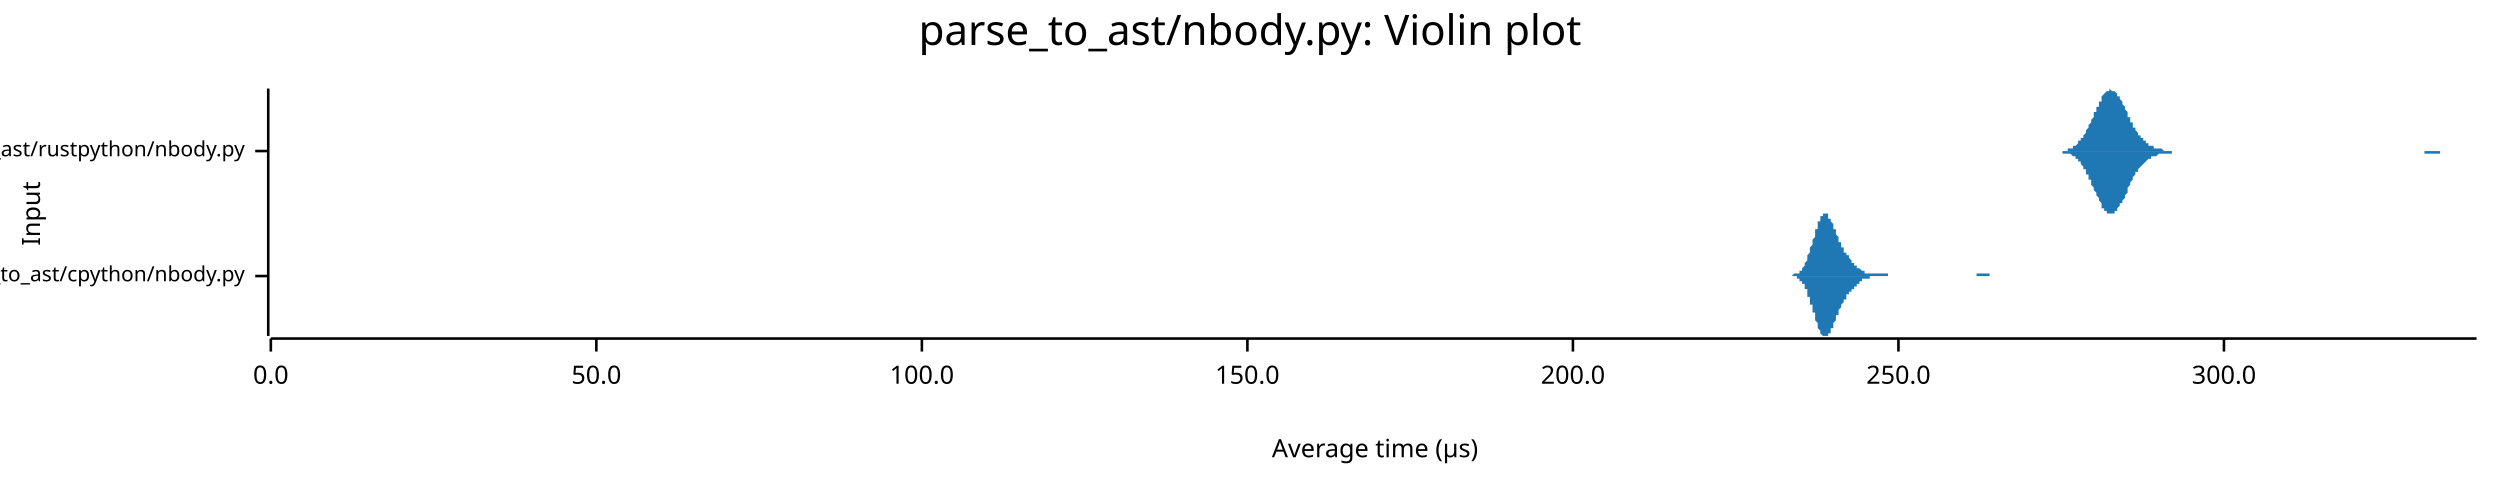
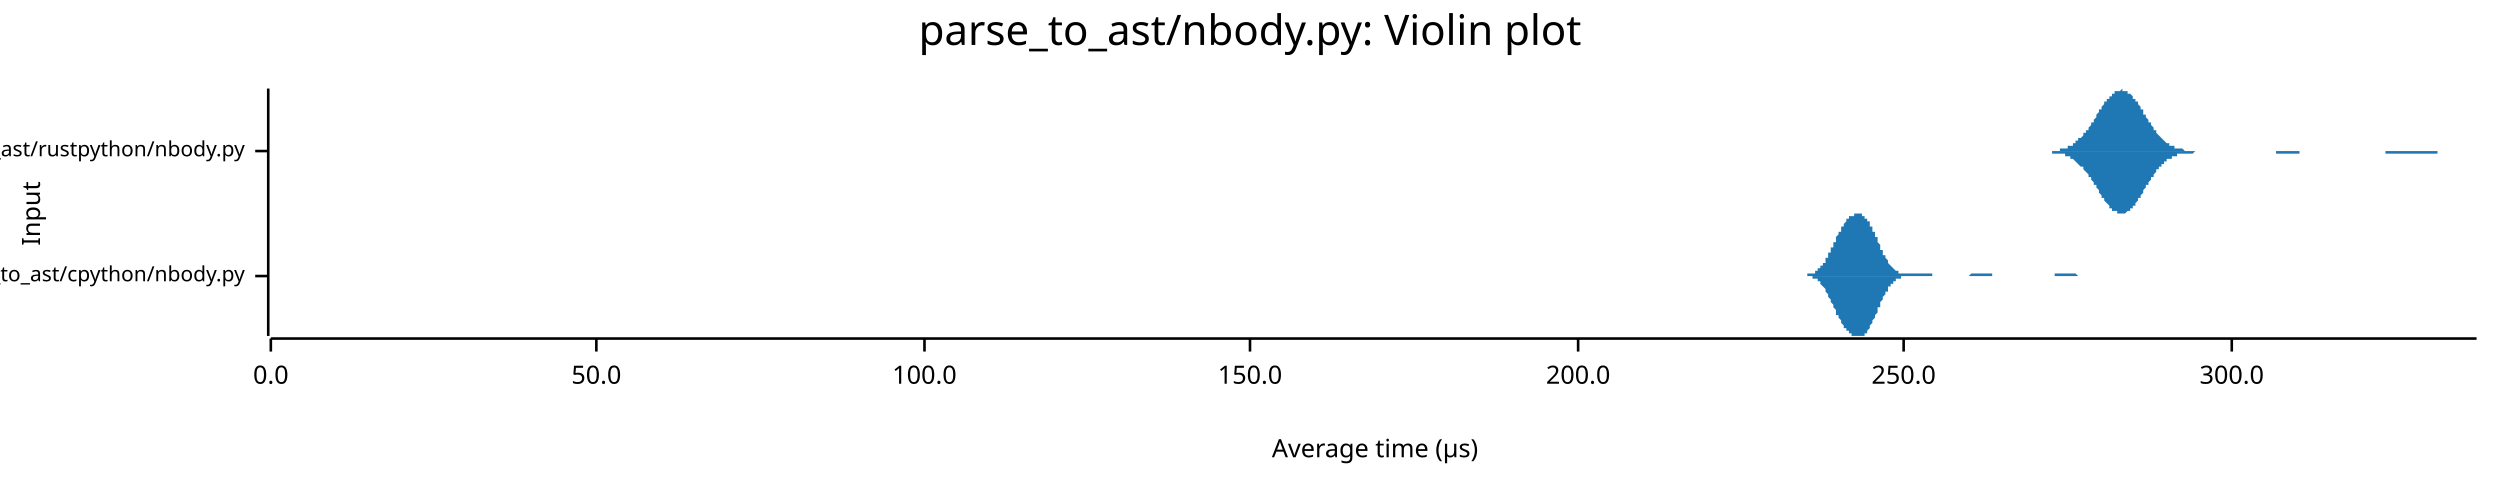
<svg xmlns="http://www.w3.org/2000/svg" width="960" height="186" viewBox="0 0 960 186">
  <text x="480" y="5" dy="0.76em" text-anchor="middle" font-family="sans-serif" font-size="16.129" opacity="1" fill="#000000">
parse_to_ast/nbody.py: Violin plot
</text>
  <text x="8" y="82" dy="0.76em" text-anchor="middle" font-family="sans-serif" font-size="9.677" opacity="1" fill="#000000" transform="rotate(270, 8, 82)">
Input
</text>
  <text x="528" y="178" dy="-0.5ex" text-anchor="middle" font-family="sans-serif" font-size="9.677" opacity="1" fill="#000000">
Average time (µs)
</text>
  <polyline fill="none" opacity="1" stroke="#000000" stroke-width="1" points="103,34 103,129 " />
  <text x="94" y="106" dy="0.5ex" text-anchor="end" font-family="sans-serif" font-size="8.065" opacity="1" fill="#000000">
parse_to_ast/cpython/nbody.py
</text>
  <polyline fill="none" opacity="1" stroke="#000000" stroke-width="1" points="98,106 103,106 " />
  <text x="94" y="58" dy="0.5ex" text-anchor="end" font-family="sans-serif" font-size="8.065" opacity="1" fill="#000000">
parse_to_ast/rustpython/nbody.py
</text>
  <polyline fill="none" opacity="1" stroke="#000000" stroke-width="1" points="98,58 103,58 " />
  <polyline fill="none" opacity="1" stroke="#000000" stroke-width="1" points="104,130 951,130 " />
  <text x="104" y="140" dy="0.76em" text-anchor="middle" font-family="sans-serif" font-size="9.677" opacity="1" fill="#000000">
0.0
</text>
  <polyline fill="none" opacity="1" stroke="#000000" stroke-width="1" points="104,130 104,135 " />
  <text x="229" y="140" dy="0.76em" text-anchor="middle" font-family="sans-serif" font-size="9.677" opacity="1" fill="#000000">
50.0
</text>
  <polyline fill="none" opacity="1" stroke="#000000" stroke-width="1" points="229,130 229,135 " />
-   <text x="354" y="140" dy="0.76em" text-anchor="middle" font-family="sans-serif" font-size="9.677" opacity="1" fill="#000000">
+   <text x="355" y="140" dy="0.76em" text-anchor="middle" font-family="sans-serif" font-size="9.677" opacity="1" fill="#000000">
100.0
</text>
-   <polyline fill="none" opacity="1" stroke="#000000" stroke-width="1" points="354,130 354,135 " />
-   <text x="479" y="140" dy="0.76em" text-anchor="middle" font-family="sans-serif" font-size="9.677" opacity="1" fill="#000000">
+   <polyline fill="none" opacity="1" stroke="#000000" stroke-width="1" points="355,130 355,135 " />
+   <text x="480" y="140" dy="0.76em" text-anchor="middle" font-family="sans-serif" font-size="9.677" opacity="1" fill="#000000">
150.0
</text>
-   <polyline fill="none" opacity="1" stroke="#000000" stroke-width="1" points="479,130 479,135 " />
-   <text x="604" y="140" dy="0.76em" text-anchor="middle" font-family="sans-serif" font-size="9.677" opacity="1" fill="#000000">
+   <polyline fill="none" opacity="1" stroke="#000000" stroke-width="1" points="480,130 480,135 " />
+   <text x="606" y="140" dy="0.76em" text-anchor="middle" font-family="sans-serif" font-size="9.677" opacity="1" fill="#000000">
200.0
</text>
-   <polyline fill="none" opacity="1" stroke="#000000" stroke-width="1" points="604,130 604,135 " />
-   <text x="729" y="140" dy="0.76em" text-anchor="middle" font-family="sans-serif" font-size="9.677" opacity="1" fill="#000000">
+   <polyline fill="none" opacity="1" stroke="#000000" stroke-width="1" points="606,130 606,135 " />
+   <text x="731" y="140" dy="0.76em" text-anchor="middle" font-family="sans-serif" font-size="9.677" opacity="1" fill="#000000">
250.0
</text>
-   <polyline fill="none" opacity="1" stroke="#000000" stroke-width="1" points="729,130 729,135 " />
-   <text x="854" y="140" dy="0.76em" text-anchor="middle" font-family="sans-serif" font-size="9.677" opacity="1" fill="#000000">
+   <polyline fill="none" opacity="1" stroke="#000000" stroke-width="1" points="731,130 731,135 " />
+   <text x="857" y="140" dy="0.76em" text-anchor="middle" font-family="sans-serif" font-size="9.677" opacity="1" fill="#000000">
300.0
</text>
-   <polyline fill="none" opacity="1" stroke="#000000" stroke-width="1" points="854,130 854,135 " />
-   <polygon opacity="1" fill="#1F78B4" points="686,106 686,106 686,106 686,106 686,106 687,106 687,106 687,106 687,106 687,106 687,106 688,106 688,106 688,106 688,106 688,106 688,106 689,105 689,105 689,105 689,105 689,105 689,105 690,105 690,105 690,105 690,105 690,105 691,105 691,105 691,104 691,104 691,104 691,104 692,104 692,104 692,103 692,103 692,103 692,103 693,102 693,102 693,102 693,101 693,101 693,101 694,100 694,100 694,99 694,99 694,98 694,98 695,97 695,97 695,96 695,96 695,95 695,95 696,94 696,94 696,93 696,92 696,92 697,91 697,91 697,90 697,90 697,89 697,88 698,88 698,87 698,87 698,86 698,86 698,85 699,85 699,84 699,84 699,84 699,83 699,83 700,83 700,83 700,82 700,82 700,82 700,82 701,82 701,82 701,82 701,82 701,82 701,82 702,82 702,83 702,83 702,83 702,83 702,84 703,84 703,84 703,85 703,85 703,85 704,86 704,86 704,86 704,87 704,87 704,88 705,88 705,89 705,89 705,89 705,90 705,90 706,91 706,91 706,92 706,92 706,92 706,93 707,93 707,93 707,94 707,94 707,95 707,95 708,95 708,95 708,96 708,96 708,96 708,97 709,97 709,97 709,97 709,98 709,98 709,98 710,98 710,99 710,99 710,99 710,99 711,100 711,100 711,100 711,100 711,100 711,101 712,101 712,101 712,101 712,101 712,101 712,102 713,102 713,102 713,102 713,102 713,102 713,103 714,103 714,103 714,103 714,103 714,103 714,103 715,104 715,104 715,104 715,104 715,104 715,104 716,104 716,104 716,104 716,104 716,105 716,105 717,105 717,105 717,105 717,105 717,105 718,105 718,105 718,105 718,105 718,105 718,105 719,105 719,105 719,105 719,105 719,105 719,105 720,105 720,105 720,105 720,105 720,105 720,105 721,105 721,105 721,105 721,105 721,105 721,105 722,105 722,105 722,105 722,105 722,105 722,105 723,105 723,105 723,105 723,105 723,105 723,105 724,105 724,105 724,105 724,105 724,105 725,105 725,105 725,105 725,105 725,106 725,106 726,106 726,106 726,106 726,106 726,106 726,106 727,106 727,106 727,106 727,106 727,106 727,106 728,106 728,106 728,106 728,106 728,106 728,106 729,106 729,106 729,106 729,106 729,106 729,106 730,106 730,106 730,106 730,106 730,106 730,106 731,106 731,106 731,106 731,106 731,106 732,106 732,106 732,106 732,106 732,106 732,106 733,106 733,106 733,106 733,106 733,106 733,106 734,106 734,106 734,106 734,106 734,106 734,106 735,106 735,106 735,106 735,106 735,106 735,106 736,106 736,106 736,106 736,106 736,106 736,106 737,106 737,106 737,106 737,106 737,106 737,106 738,106 738,106 738,106 738,106 738,106 739,106 739,106 739,106 739,106 739,106 739,106 740,106 740,106 740,106 740,106 740,106 740,106 741,106 741,106 741,106 741,106 741,106 741,106 742,106 742,106 742,106 742,106 742,106 742,106 743,106 743,106 743,106 743,106 743,106 743,106 744,106 744,106 744,106 744,106 744,106 744,106 745,106 745,106 745,106 745,106 745,106 746,106 746,106 746,106 746,106 746,106 746,106 747,106 747,106 747,106 747,106 747,106 747,106 748,106 748,106 748,106 748,106 748,106 748,106 749,106 749,106 749,106 749,106 749,106 749,106 750,106 750,106 750,106 750,106 750,106 750,106 751,106 751,106 751,106 751,106 751,106 752,106 752,106 752,106 752,106 752,106 752,106 753,106 753,106 753,106 753,106 753,106 753,106 754,106 754,106 754,106 754,106 754,106 754,106 755,106 755,106 755,106 755,106 755,106 755,106 756,106 756,106 756,106 756,106 756,106 756,106 757,106 757,106 757,106 757,106 757,106 757,106 758,106 758,106 758,106 758,106 758,106 759,106 759,105 759,105 759,105 759,105 759,105 760,105 760,105 760,105 760,105 760,105 760,105 761,105 761,105 761,105 761,105 761,105 761,105 762,105 762,105 762,105 762,105 762,105 762,105 763,105 763,105 763,105 763,105 763,105 763,105 764,105 764,105 764,105 764,105 764,105 764,106 765,106 765,106 765,106 765,106 765,106 766,106 766,106 766,106 766,106 766,106 766,106 767,106 767,106 767,106 767,106 767,106 767,106 768,106 768,106 768,106 768,106 768,106 768,106 769,106 769,106 769,106 769,106 769,106 769,106 770,106 770,106 770,106 770,106 770,106 770,106 771,106 771,106 771,106 771,106 686,106 " />
-   <polygon opacity="1" fill="#1F78B4" points="686,106 686,106 686,106 686,106 686,106 687,106 687,106 687,106 687,106 687,106 687,106 688,106 688,106 688,106 688,106 688,106 688,106 689,106 689,106 689,106 689,106 689,106 689,106 690,106 690,106 690,107 690,107 690,107 691,107 691,107 691,107 691,107 691,107 691,108 692,108 692,108 692,108 692,108 692,109 692,109 693,109 693,110 693,110 693,110 693,111 693,111 694,111 694,112 694,112 694,113 694,113 694,114 695,114 695,115 695,115 695,116 695,116 695,117 696,117 696,118 696,118 696,119 696,120 697,120 697,121 697,121 697,122 697,123 697,123 698,124 698,124 698,125 698,125 698,126 698,126 699,127 699,127 699,127 699,128 699,128 699,128 700,129 700,129 700,129 700,129 700,129 700,129 701,129 701,129 701,129 701,129 701,129 701,129 702,129 702,129 702,129 702,128 702,128 702,128 703,128 703,127 703,127 703,127 703,126 704,126 704,125 704,125 704,125 704,124 704,124 705,123 705,123 705,122 705,122 705,122 705,121 706,121 706,120 706,120 706,120 706,119 706,119 707,118 707,118 707,118 707,117 707,117 707,117 708,116 708,116 708,116 708,115 708,115 708,115 709,115 709,114 709,114 709,114 709,114 709,113 710,113 710,113 710,113 710,112 710,112 711,112 711,112 711,112 711,111 711,111 711,111 712,111 712,111 712,110 712,110 712,110 712,110 713,110 713,110 713,109 713,109 713,109 713,109 714,109 714,109 714,109 714,108 714,108 714,108 715,108 715,108 715,108 715,108 715,108 715,107 716,107 716,107 716,107 716,107 716,107 716,107 717,107 717,107 717,107 717,107 717,107 718,107 718,106 718,106 718,106 718,106 718,106 719,106 719,106 719,106 719,106 719,106 719,106 720,106 720,106 720,106 720,106 720,106 720,106 721,106 721,106 721,106 721,106 721,106 721,106 722,106 722,106 722,106 722,106 722,106 722,106 723,106 723,106 723,106 723,106 723,106 723,106 724,106 724,106 724,106 724,106 724,106 725,106 725,106 725,106 725,106 725,106 725,106 726,106 726,106 726,106 726,106 726,106 726,106 727,106 727,106 727,106 727,106 727,106 727,106 728,106 728,106 728,106 728,106 728,106 728,106 729,106 729,106 729,106 729,106 729,106 729,106 730,106 730,106 730,106 730,106 730,106 730,106 731,106 731,106 731,106 731,106 731,106 732,106 732,106 732,106 732,106 732,106 732,106 733,106 733,106 733,106 733,106 733,106 733,106 734,106 734,106 734,106 734,106 734,106 734,106 735,106 735,106 735,106 735,106 735,106 735,106 736,106 736,106 736,106 736,106 736,106 736,106 737,106 737,106 737,106 737,106 737,106 737,106 738,106 738,106 738,106 738,106 738,106 739,106 739,106 739,106 739,106 739,106 739,106 740,106 740,106 740,106 740,106 740,106 740,106 741,106 741,106 741,106 741,106 741,106 741,106 742,106 742,106 742,106 742,106 742,106 742,106 743,106 743,106 743,106 743,106 743,106 743,106 744,106 744,106 744,106 744,106 744,106 744,106 745,106 745,106 745,106 745,106 745,106 746,106 746,106 746,106 746,106 746,106 746,106 747,106 747,106 747,106 747,106 747,106 747,106 748,106 748,106 748,106 748,106 748,106 748,106 749,106 749,106 749,106 749,106 749,106 749,106 750,106 750,106 750,106 750,106 750,106 750,106 751,106 751,106 751,106 751,106 751,106 752,106 752,106 752,106 752,106 752,106 752,106 753,106 753,106 753,106 753,106 753,106 753,106 754,106 754,106 754,106 754,106 754,106 754,106 755,106 755,106 755,106 755,106 755,106 755,106 756,106 756,106 756,106 756,106 756,106 756,106 757,106 757,106 757,106 757,106 757,106 757,106 758,106 758,106 758,106 758,106 758,106 759,106 759,106 759,106 759,106 759,106 759,106 760,106 760,106 760,106 760,106 760,106 760,106 761,106 761,106 761,106 761,106 761,106 761,106 762,106 762,106 762,106 762,106 762,106 762,106 763,106 763,106 763,106 763,106 763,106 763,106 764,106 764,106 764,106 764,106 764,106 764,106 765,106 765,106 765,106 765,106 765,106 766,106 766,106 766,106 766,106 766,106 766,106 767,106 767,106 767,106 767,106 767,106 767,106 768,106 768,106 768,106 768,106 768,106 768,106 769,106 769,106 769,106 769,106 769,106 769,106 770,106 770,106 770,106 770,106 770,106 770,106 771,106 771,106 771,106 771,106 686,106 " />
-   <polygon opacity="1" fill="#1F78B4" points="789,58 790,58 790,58 790,58 791,58 791,58 791,58 792,58 792,58 792,58 793,58 793,58 793,58 794,58 794,58 794,57 795,57 795,57 795,57 796,57 796,57 796,57 796,56 797,56 797,56 797,56 798,55 798,55 798,54 799,54 799,54 799,53 800,53 800,52 800,52 801,51 801,50 801,50 802,49 802,49 802,48 803,47 803,46 803,46 804,45 804,44 804,43 805,43 805,42 805,41 806,41 806,40 806,39 807,39 807,38 807,37 807,37 808,36 808,36 808,36 809,35 809,35 809,35 810,35 810,35 810,34 811,35 811,35 811,35 812,35 812,35 812,35 813,36 813,36 813,37 814,37 814,38 814,38 815,39 815,39 815,40 816,41 816,41 816,42 817,43 817,43 817,44 817,45 818,45 818,46 818,47 819,47 819,48 819,49 820,49 820,50 820,50 821,51 821,51 821,52 822,52 822,53 822,53 823,53 823,54 823,54 824,54 824,55 824,55 825,55 825,55 825,56 826,56 826,56 826,56 827,56 827,56 827,57 827,57 828,57 828,57 828,57 829,57 829,57 829,57 830,57 830,57 830,57 831,58 831,58 831,58 832,58 832,58 832,58 833,58 833,58 833,58 834,58 834,58 834,58 835,58 835,58 835,58 836,58 836,58 836,58 837,58 837,58 837,58 837,58 838,58 838,58 838,58 839,58 839,58 839,58 840,58 840,58 840,58 841,58 841,58 841,58 842,58 842,58 842,58 843,58 843,58 843,58 844,58 844,58 844,58 845,58 845,58 845,58 846,58 846,58 846,58 847,58 847,58 847,58 848,58 848,58 848,58 848,58 849,58 849,58 849,58 850,58 850,58 850,58 851,58 851,58 851,58 852,58 852,58 852,58 853,58 853,58 853,58 854,58 854,58 854,58 855,58 855,58 855,58 856,58 856,58 856,58 857,58 857,58 857,58 858,58 858,58 858,58 858,58 859,58 859,58 859,58 860,58 860,58 860,58 861,58 861,58 861,58 862,58 862,58 862,58 863,58 863,58 863,58 864,58 864,58 864,58 865,58 865,58 865,58 866,58 866,58 866,58 867,58 867,58 867,58 868,58 868,58 868,58 868,58 869,58 869,58 869,58 870,58 870,58 870,58 871,58 871,58 871,58 872,58 872,58 872,58 873,58 873,58 873,58 874,58 874,58 874,58 875,58 875,58 875,58 876,58 876,58 876,58 877,58 877,58 877,58 878,58 878,58 878,58 879,58 879,58 879,58 879,58 880,58 880,58 880,58 881,58 881,58 881,58 882,58 882,58 882,58 883,58 883,58 883,58 884,58 884,58 884,58 885,58 885,58 885,58 886,58 886,58 886,58 887,58 887,58 887,58 888,58 888,58 888,58 889,58 889,58 889,58 889,58 890,58 890,58 890,58 891,58 891,58 891,58 892,58 892,58 892,58 893,58 893,58 893,58 894,58 894,58 894,58 895,58 895,58 895,58 896,58 896,58 896,58 897,58 897,58 897,58 898,58 898,58 898,58 899,58 899,58 899,58 899,58 900,58 900,58 900,58 901,58 901,58 901,58 902,58 902,58 902,58 903,58 903,58 903,58 904,58 904,58 904,58 905,58 905,58 905,58 906,58 906,58 906,58 907,58 907,58 907,58 908,58 908,58 908,58 909,58 909,58 909,58 909,58 910,58 910,58 910,58 911,58 911,58 911,58 912,58 912,58 912,58 913,58 913,58 913,58 914,58 914,58 914,58 915,58 915,58 915,58 916,58 916,58 916,58 917,58 917,58 917,58 918,58 918,58 918,58 919,58 919,58 919,58 920,58 920,58 920,58 920,58 921,58 921,58 921,58 922,58 922,58 922,58 923,58 923,58 923,58 924,58 924,58 924,58 925,58 925,58 925,58 926,58 926,58 926,58 927,58 927,58 927,58 928,58 928,58 928,58 929,58 929,58 929,58 930,58 930,58 930,58 930,58 931,58 931,58 931,58 932,58 932,58 932,58 933,58 933,58 933,58 934,58 934,58 934,58 935,58 935,58 935,58 936,58 936,58 936,58 937,58 937,58 937,58 938,58 938,58 938,58 939,58 939,58 939,58 940,58 940,58 940,58 940,58 941,58 941,58 941,58 942,58 942,58 942,58 943,58 943,58 943,58 944,58 944,58 944,58 945,58 945,58 945,58 946,58 946,58 946,58 947,58 947,58 947,58 948,58 948,58 948,58 949,58 949,58 949,58 950,58 950,58 950,58 951,58 951,58 789,58 " />
-   <polygon opacity="1" fill="#1F78B4" points="789,58 790,58 790,58 790,58 791,58 791,58 791,58 792,58 792,59 792,59 793,59 793,59 793,59 794,59 794,59 794,59 795,59 795,59 795,59 796,60 796,60 796,60 796,60 797,60 797,61 797,61 798,61 798,62 798,62 799,62 799,63 799,63 800,64 800,64 800,65 801,65 801,66 801,67 802,67 802,68 802,69 803,69 803,70 803,71 804,72 804,72 804,73 805,74 805,75 805,75 806,76 806,77 806,77 807,78 807,79 807,79 807,80 808,80 808,80 808,81 809,81 809,81 809,82 810,82 810,82 810,82 811,82 811,82 811,82 812,82 812,81 812,81 813,81 813,80 813,80 814,79 814,79 814,78 815,78 815,77 815,77 816,76 816,75 816,75 817,74 817,73 817,72 817,72 818,71 818,70 818,70 819,69 819,69 819,68 820,67 820,67 820,66 821,66 821,65 821,65 822,64 822,64 822,64 823,63 823,63 823,63 824,62 824,62 824,62 825,61 825,61 825,61 826,61 826,61 826,60 827,60 827,60 827,60 827,60 828,60 828,60 828,60 829,59 829,59 829,59 830,59 830,59 830,59 831,59 831,59 831,59 832,59 832,59 832,59 833,59 833,59 833,59 834,59 834,59 834,58 835,58 835,58 835,58 836,58 836,58 836,58 837,58 837,58 837,58 837,58 838,58 838,58 838,58 839,58 839,58 839,58 840,58 840,58 840,58 841,58 841,58 841,58 842,58 842,58 842,58 843,58 843,58 843,58 844,58 844,58 844,58 845,58 845,58 845,58 846,58 846,58 846,58 847,58 847,58 847,58 848,58 848,58 848,58 848,58 849,58 849,58 849,58 850,58 850,58 850,58 851,58 851,58 851,58 852,58 852,58 852,58 853,58 853,58 853,58 854,58 854,58 854,58 855,58 855,58 855,58 856,58 856,58 856,58 857,58 857,58 857,58 858,58 858,58 858,58 858,58 859,58 859,58 859,58 860,58 860,58 860,58 861,58 861,58 861,58 862,58 862,58 862,58 863,58 863,58 863,58 864,58 864,58 864,58 865,58 865,58 865,58 866,58 866,58 866,58 867,58 867,58 867,58 868,58 868,58 868,58 868,58 869,58 869,58 869,58 870,58 870,58 870,58 871,58 871,58 871,58 872,58 872,58 872,58 873,58 873,58 873,58 874,58 874,58 874,58 875,58 875,58 875,58 876,58 876,58 876,58 877,58 877,58 877,58 878,58 878,58 878,58 879,58 879,58 879,58 879,58 880,58 880,58 880,58 881,58 881,58 881,58 882,58 882,58 882,58 883,58 883,58 883,58 884,58 884,58 884,58 885,58 885,58 885,58 886,58 886,58 886,58 887,58 887,58 887,58 888,58 888,58 888,58 889,58 889,58 889,58 889,58 890,58 890,58 890,58 891,58 891,58 891,58 892,58 892,58 892,58 893,58 893,58 893,58 894,58 894,58 894,58 895,58 895,58 895,58 896,58 896,58 896,58 897,58 897,58 897,58 898,58 898,58 898,58 899,58 899,58 899,58 899,58 900,58 900,58 900,58 901,58 901,58 901,58 902,58 902,58 902,58 903,58 903,58 903,58 904,58 904,58 904,58 905,58 905,58 905,58 906,58 906,58 906,58 907,58 907,58 907,58 908,58 908,58 908,58 909,58 909,58 909,58 909,58 910,58 910,58 910,58 911,58 911,58 911,58 912,58 912,58 912,58 913,58 913,58 913,58 914,58 914,58 914,58 915,58 915,58 915,58 916,58 916,58 916,58 917,58 917,58 917,58 918,58 918,58 918,58 919,58 919,58 919,58 920,58 920,58 920,58 920,58 921,58 921,58 921,58 922,58 922,58 922,58 923,58 923,58 923,58 924,58 924,58 924,58 925,58 925,58 925,58 926,58 926,58 926,58 927,58 927,58 927,58 928,58 928,58 928,58 929,58 929,58 929,58 930,58 930,58 930,58 930,58 931,58 931,58 931,59 932,59 932,59 932,59 933,59 933,59 933,59 934,59 934,59 934,59 935,59 935,59 935,59 936,59 936,59 936,59 937,59 937,59 937,58 938,58 938,58 938,58 939,58 939,58 939,58 940,58 940,58 940,58 940,58 941,58 941,58 941,58 942,58 942,58 942,58 943,58 943,58 943,58 944,58 944,58 944,58 945,58 945,58 945,58 946,58 946,58 946,58 947,58 947,58 947,58 948,58 948,58 948,58 949,58 949,58 949,58 950,58 950,58 950,58 951,58 951,58 789,58 " />
+   <polyline fill="none" opacity="1" stroke="#000000" stroke-width="1" points="857,130 857,135 " />
+   <polygon opacity="1" fill="#1F78B4" points="691,106 691,106 691,106 691,106 692,106 692,106 692,106 692,106 693,106 693,106 693,106 693,106 694,106 694,106 694,105 694,105 694,105 695,105 695,105 695,105 695,105 696,105 696,105 696,105 696,105 697,105 697,105 697,104 697,104 698,104 698,104 698,104 698,104 698,103 699,103 699,103 699,103 699,102 700,102 700,102 700,101 700,101 701,101 701,100 701,100 701,99 701,99 702,99 702,98 702,98 702,97 703,97 703,96 703,96 703,95 704,95 704,94 704,94 704,93 705,93 705,92 705,92 705,91 705,91 706,90 706,90 706,89 706,89 707,89 707,88 707,88 707,87 708,87 708,87 708,86 708,86 708,86 709,85 709,85 709,85 709,84 710,84 710,84 710,84 710,83 711,83 711,83 711,83 711,83 712,83 712,82 712,82 712,82 712,82 713,82 713,82 713,82 713,82 714,82 714,82 714,82 714,82 715,82 715,82 715,82 715,83 715,83 716,83 716,83 716,83 716,84 717,84 717,84 717,85 717,85 718,85 718,86 718,86 718,86 718,87 719,87 719,88 719,88 719,89 720,89 720,90 720,90 720,91 721,91 721,92 721,92 721,93 722,94 722,94 722,95 722,95 722,96 723,96 723,97 723,97 723,98 724,98 724,98 724,99 724,99 725,100 725,100 725,101 725,101 725,101 726,102 726,102 726,102 726,102 727,103 727,103 727,103 727,103 728,104 728,104 728,104 728,104 729,104 729,104 729,104 729,105 729,105 730,105 730,105 730,105 730,105 731,105 731,105 731,105 731,105 732,105 732,105 732,105 732,105 732,105 733,105 733,105 733,105 733,105 734,105 734,105 734,105 734,105 735,105 735,105 735,105 735,105 736,105 736,105 736,105 736,105 736,105 737,105 737,105 737,105 737,105 738,105 738,105 738,105 738,105 739,105 739,105 739,105 739,105 739,105 740,105 740,105 740,105 740,105 741,105 741,105 741,105 741,105 742,105 742,105 742,105 742,106 742,106 743,106 743,106 743,106 743,106 744,106 744,106 744,106 744,106 745,106 745,106 745,106 745,106 746,106 746,106 746,106 746,106 746,106 747,106 747,106 747,106 747,106 748,106 748,106 748,106 748,106 749,106 749,106 749,106 749,106 749,106 750,106 750,106 750,106 750,106 751,106 751,106 751,106 751,106 752,106 752,106 752,106 752,106 753,106 753,106 753,106 753,106 753,106 754,106 754,106 754,106 754,106 755,106 755,106 755,106 755,106 756,106 756,106 756,106 756,106 756,106 757,105 757,105 757,105 757,105 758,105 758,105 758,105 758,105 759,105 759,105 759,105 759,105 759,105 760,105 760,105 760,105 760,105 761,105 761,105 761,105 761,105 762,105 762,105 762,105 762,105 763,105 763,105 763,105 763,105 763,105 764,105 764,105 764,105 764,105 765,105 765,105 765,105 765,106 766,106 766,106 766,106 766,106 766,106 767,106 767,106 767,106 767,106 768,106 768,106 768,106 768,106 769,106 769,106 769,106 769,106 770,106 770,106 770,106 770,106 770,106 771,106 771,106 771,106 771,106 772,106 772,106 772,106 772,106 773,106 773,106 773,106 773,106 773,106 774,106 774,106 774,106 774,106 775,106 775,106 775,106 775,106 776,106 776,106 776,106 776,106 777,106 777,106 777,106 777,106 777,106 778,106 778,106 778,106 778,106 779,106 779,106 779,106 779,106 780,106 780,106 780,106 780,106 780,106 781,106 781,106 781,106 781,106 782,106 782,106 782,106 782,106 783,106 783,106 783,106 783,106 783,106 784,106 784,106 784,106 784,106 785,106 785,106 785,106 785,106 786,106 786,106 786,106 786,106 787,106 787,106 787,106 787,106 787,106 788,106 788,106 788,106 788,106 789,106 789,106 789,106 789,105 790,105 790,105 790,105 790,105 790,105 791,105 791,105 791,105 791,105 792,105 792,105 792,105 792,105 793,105 793,105 793,105 793,105 794,105 794,105 794,105 794,105 794,105 795,105 795,105 795,105 795,105 796,105 796,105 796,105 796,105 797,105 797,105 797,105 797,105 797,105 798,106 798,106 798,106 798,106 799,106 799,106 799,106 799,106 800,106 800,106 800,106 800,106 801,106 801,106 801,106 801,106 801,106 802,106 802,106 802,106 802,106 803,106 803,106 803,106 803,106 804,106 804,106 804,106 804,106 804,106 805,106 805,106 805,106 805,106 806,106 806,106 806,106 806,106 807,106 807,106 807,106 807,106 691,106 " />
+   <polygon opacity="1" fill="#1F78B4" points="691,106 691,106 691,106 691,106 692,106 692,106 692,106 692,106 693,106 693,106 693,106 693,106 694,106 694,106 694,106 694,106 694,106 695,106 695,106 695,106 695,106 696,106 696,107 696,107 696,107 697,107 697,107 697,107 697,107 698,107 698,108 698,108 698,108 698,108 699,108 699,109 699,109 699,109 700,110 700,110 700,110 700,110 701,111 701,111 701,112 701,112 701,112 702,113 702,113 702,114 702,114 703,115 703,115 703,116 703,116 704,117 704,117 704,118 704,118 705,119 705,119 705,120 705,120 705,121 706,121 706,122 706,122 706,122 707,123 707,123 707,124 707,124 708,125 708,125 708,125 708,126 708,126 709,126 709,127 709,127 709,127 710,127 710,128 710,128 710,128 711,128 711,128 711,129 711,129 712,129 712,129 712,129 712,129 712,129 713,129 713,129 713,129 713,129 714,129 714,129 714,129 714,129 715,129 715,129 715,129 715,129 715,129 716,129 716,128 716,128 716,128 717,128 717,127 717,127 717,127 718,126 718,126 718,125 718,125 718,125 719,124 719,124 719,123 719,123 720,122 720,122 720,121 720,121 721,120 721,120 721,119 721,118 722,118 722,117 722,117 722,116 722,116 723,115 723,115 723,114 723,114 724,113 724,113 724,113 724,112 725,112 725,111 725,111 725,111 725,110 726,110 726,110 726,109 726,109 727,109 727,109 727,108 727,108 728,108 728,108 728,108 728,107 729,107 729,107 729,107 729,107 729,107 730,107 730,107 730,107 730,106 731,106 731,106 731,106 731,106 732,106 732,106 732,106 732,106 732,106 733,106 733,106 733,106 733,106 734,106 734,106 734,106 734,106 735,106 735,106 735,106 735,106 736,106 736,106 736,106 736,106 736,106 737,106 737,106 737,106 737,106 738,106 738,106 738,106 738,106 739,106 739,106 739,106 739,106 739,106 740,106 740,106 740,106 740,106 741,106 741,106 741,106 741,106 742,106 742,106 742,106 742,106 742,106 743,106 743,106 743,106 743,106 744,106 744,106 744,106 744,106 745,106 745,106 745,106 745,106 746,106 746,106 746,106 746,106 746,106 747,106 747,106 747,106 747,106 748,106 748,106 748,106 748,106 749,106 749,106 749,106 749,106 749,106 750,106 750,106 750,106 750,106 751,106 751,106 751,106 751,106 752,106 752,106 752,106 752,106 753,106 753,106 753,106 753,106 753,106 754,106 754,106 754,106 754,106 755,106 755,106 755,106 755,106 756,106 756,106 756,106 756,106 756,106 757,106 757,106 757,106 757,106 758,106 758,106 758,106 758,106 759,106 759,106 759,106 759,106 759,106 760,106 760,106 760,106 760,106 761,106 761,106 761,106 761,106 762,106 762,106 762,106 762,106 763,106 763,106 763,106 763,106 763,106 764,106 764,106 764,106 764,106 765,106 765,106 765,106 765,106 766,106 766,106 766,106 766,106 766,106 767,106 767,106 767,106 767,106 768,106 768,106 768,106 768,106 769,106 769,106 769,106 769,106 770,106 770,106 770,106 770,106 770,106 771,106 771,106 771,106 771,106 772,106 772,106 772,106 772,106 773,106 773,106 773,106 773,106 773,106 774,106 774,106 774,106 774,106 775,106 775,106 775,106 775,106 776,106 776,106 776,106 776,106 777,106 777,106 777,106 777,106 777,106 778,106 778,106 778,106 778,106 779,106 779,106 779,106 779,106 780,106 780,106 780,106 780,106 780,106 781,106 781,106 781,106 781,106 782,106 782,106 782,106 782,106 783,106 783,106 783,106 783,106 783,106 784,106 784,106 784,106 784,106 785,106 785,106 785,106 785,106 786,106 786,106 786,106 786,106 787,106 787,106 787,106 787,106 787,106 788,106 788,106 788,106 788,106 789,106 789,106 789,106 789,106 790,106 790,106 790,106 790,106 790,106 791,106 791,106 791,106 791,106 792,106 792,106 792,106 792,106 793,106 793,106 793,106 793,106 794,106 794,106 794,106 794,106 794,106 795,106 795,106 795,106 795,106 796,106 796,106 796,106 796,106 797,106 797,106 797,106 797,106 797,106 798,106 798,106 798,106 798,106 799,106 799,106 799,106 799,106 800,106 800,106 800,106 800,106 801,106 801,106 801,106 801,106 801,106 802,106 802,106 802,106 802,106 803,106 803,106 803,106 803,106 804,106 804,106 804,106 804,106 804,106 805,106 805,106 805,106 805,106 806,106 806,106 806,106 806,106 807,106 807,106 807,106 807,106 691,106 " />
+   <polygon opacity="1" fill="#1F78B4" points="783,58 783,58 783,58 784,58 784,58 784,58 785,58 785,58 785,58 786,58 786,58 786,58 787,58 787,58 787,58 788,58 788,58 788,58 789,58 789,58 789,58 790,58 790,58 790,58 791,58 791,58 791,57 792,57 792,57 792,57 793,57 793,57 793,57 794,57 794,56 794,56 795,56 795,56 795,56 796,56 796,55 796,55 797,55 797,55 797,54 798,54 798,54 798,53 799,53 799,53 800,52 800,52 800,51 801,51 801,51 801,50 802,50 802,49 802,49 803,48 803,48 803,47 804,47 804,46 804,46 805,45 805,45 805,44 806,43 806,43 806,42 807,42 807,41 807,41 808,40 808,40 808,39 809,39 809,39 809,38 810,38 810,37 810,37 811,37 811,36 811,36 812,36 812,35 812,35 813,35 813,35 813,35 814,35 814,35 814,35 815,34 815,35 815,35 816,35 816,35 816,35 817,35 817,35 817,36 818,36 818,36 818,36 819,37 819,37 819,38 820,38 820,38 820,39 821,39 821,40 821,40 822,41 822,41 822,42 823,42 823,43 823,44 824,44 824,45 824,45 825,46 825,46 825,47 826,47 826,48 826,48 827,49 827,49 827,50 828,50 828,51 828,51 829,52 829,52 829,52 830,53 830,53 830,53 831,54 831,54 831,54 832,55 832,55 832,55 833,55 833,56 833,56 834,56 834,56 834,56 835,56 835,57 835,57 836,57 836,57 836,57 837,57 837,57 838,57 838,57 838,57 839,58 839,58 839,58 840,58 840,58 840,58 841,58 841,58 841,58 842,58 842,58 842,58 843,58 843,58 843,58 844,58 844,58 844,58 845,58 845,58 845,58 846,58 846,58 846,58 847,58 847,58 847,58 848,58 848,58 848,58 849,58 849,58 849,58 850,58 850,58 850,58 851,58 851,58 851,58 852,58 852,58 852,58 853,58 853,58 853,58 854,58 854,58 854,58 855,58 855,58 855,58 856,58 856,58 856,58 857,58 857,58 857,58 858,58 858,58 858,58 859,58 859,58 859,58 860,58 860,58 860,58 861,58 861,58 861,58 862,58 862,58 862,58 863,58 863,58 863,58 864,58 864,58 864,58 865,58 865,58 865,58 866,58 866,58 866,58 867,58 867,58 867,58 868,58 868,58 868,58 869,58 869,58 869,58 870,58 870,58 870,58 871,58 871,58 871,58 872,58 872,58 872,58 873,58 873,58 873,58 874,58 874,58 874,58 875,58 875,58 876,58 876,58 876,58 877,58 877,58 877,58 878,58 878,58 878,58 879,58 879,58 879,58 880,58 880,58 880,58 881,58 881,58 881,58 882,58 882,58 882,58 883,58 883,58 883,58 884,58 884,58 884,58 885,58 885,58 885,58 886,58 886,58 886,58 887,58 887,58 887,58 888,58 888,58 888,58 889,58 889,58 889,58 890,58 890,58 890,58 891,58 891,58 891,58 892,58 892,58 892,58 893,58 893,58 893,58 894,58 894,58 894,58 895,58 895,58 895,58 896,58 896,58 896,58 897,58 897,58 897,58 898,58 898,58 898,58 899,58 899,58 899,58 900,58 900,58 900,58 901,58 901,58 901,58 902,58 902,58 902,58 903,58 903,58 903,58 904,58 904,58 904,58 905,58 905,58 905,58 906,58 906,58 906,58 907,58 907,58 907,58 908,58 908,58 908,58 909,58 909,58 909,58 910,58 910,58 910,58 911,58 911,58 911,58 912,58 912,58 912,58 913,58 913,58 914,58 914,58 914,58 915,58 915,58 915,58 916,58 916,58 916,58 917,58 917,58 917,58 918,58 918,58 918,58 919,58 919,58 919,58 920,58 920,58 920,58 921,58 921,58 921,58 922,58 922,58 922,58 923,58 923,58 923,58 924,58 924,58 924,58 925,58 925,58 925,58 926,58 926,58 926,58 927,58 927,58 927,58 928,58 928,58 928,58 929,58 929,58 929,58 930,58 930,58 930,58 931,58 931,58 931,58 932,58 932,58 932,58 933,58 933,58 933,58 934,58 934,58 934,58 935,58 935,58 935,58 936,58 936,58 936,58 937,58 937,58 937,58 938,58 938,58 938,58 939,58 939,58 939,58 940,58 940,58 940,58 941,58 941,58 941,58 942,58 942,58 942,58 943,58 943,58 943,58 944,58 944,58 944,58 945,58 945,58 945,58 946,58 946,58 946,58 947,58 947,58 947,58 948,58 948,58 948,58 949,58 949,58 949,58 950,58 950,58 951,58 951,58 783,58 " />
+   <polygon opacity="1" fill="#1F78B4" points="783,58 783,58 783,58 784,58 784,58 784,58 785,58 785,58 785,58 786,58 786,58 786,58 787,58 787,58 787,58 788,58 788,59 788,59 789,59 789,59 789,59 790,59 790,59 790,59 791,59 791,59 791,59 792,59 792,59 792,59 793,59 793,60 793,60 794,60 794,60 794,60 795,60 795,61 795,61 796,61 796,61 796,61 797,62 797,62 797,62 798,63 798,63 798,63 799,64 799,64 800,64 800,65 800,65 801,66 801,66 801,66 802,67 802,67 802,68 803,68 803,69 803,69 804,70 804,70 804,71 805,71 805,72 805,72 806,73 806,74 806,74 807,75 807,75 807,76 808,76 808,77 808,77 809,78 809,78 809,78 810,79 810,79 810,80 811,80 811,80 811,81 812,81 812,81 812,81 813,81 813,82 813,82 814,82 814,82 814,82 815,82 815,82 815,82 816,82 816,82 816,82 817,81 817,81 817,81 818,81 818,80 818,80 819,80 819,79 819,79 820,79 820,78 820,78 821,77 821,77 821,76 822,76 822,75 822,75 823,74 823,74 823,73 824,72 824,72 824,71 825,71 825,70 825,70 826,69 826,69 826,68 827,68 827,67 827,67 828,66 828,66 828,65 829,65 829,65 829,64 830,64 830,63 830,63 831,63 831,62 831,62 832,62 832,62 832,61 833,61 833,61 833,61 834,61 834,60 834,60 835,60 835,60 835,60 836,60 836,60 836,59 837,59 837,59 838,59 838,59 838,59 839,59 839,59 839,59 840,59 840,59 840,59 841,59 841,59 841,59 842,59 842,59 842,59 843,58 843,58 843,58 844,58 844,58 844,58 845,58 845,58 845,58 846,58 846,58 846,58 847,58 847,58 847,58 848,58 848,58 848,58 849,58 849,58 849,58 850,58 850,58 850,58 851,58 851,58 851,58 852,58 852,58 852,58 853,58 853,58 853,58 854,58 854,58 854,58 855,58 855,58 855,58 856,58 856,58 856,58 857,58 857,58 857,58 858,58 858,58 858,58 859,58 859,58 859,58 860,58 860,58 860,58 861,58 861,58 861,58 862,58 862,58 862,58 863,58 863,58 863,58 864,58 864,58 864,58 865,58 865,58 865,58 866,58 866,58 866,58 867,58 867,58 867,58 868,58 868,58 868,58 869,58 869,58 869,58 870,58 870,58 870,58 871,58 871,58 871,58 872,58 872,58 872,58 873,58 873,58 873,58 874,58 874,59 874,59 875,59 875,59 876,59 876,59 876,59 877,59 877,59 877,59 878,59 878,59 878,59 879,59 879,59 879,59 880,59 880,59 880,59 881,59 881,59 881,59 882,59 882,59 882,59 883,59 883,58 883,58 884,58 884,58 884,58 885,58 885,58 885,58 886,58 886,58 886,58 887,58 887,58 887,58 888,58 888,58 888,58 889,58 889,58 889,58 890,58 890,58 890,58 891,58 891,58 891,58 892,58 892,58 892,58 893,58 893,58 893,58 894,58 894,58 894,58 895,58 895,58 895,58 896,58 896,58 896,58 897,58 897,58 897,58 898,58 898,58 898,58 899,58 899,58 899,58 900,58 900,58 900,58 901,58 901,58 901,58 902,58 902,58 902,58 903,58 903,58 903,58 904,58 904,58 904,58 905,58 905,58 905,58 906,58 906,58 906,58 907,58 907,58 907,58 908,58 908,58 908,58 909,58 909,58 909,58 910,58 910,58 910,58 911,58 911,58 911,58 912,58 912,58 912,58 913,58 913,58 914,58 914,58 914,58 915,58 915,58 915,58 916,58 916,58 916,59 917,59 917,59 917,59 918,59 918,59 918,59 919,59 919,59 919,59 920,59 920,59 920,59 921,59 921,59 921,59 922,59 922,59 922,59 923,59 923,59 923,59 924,59 924,59 924,59 925,59 925,59 925,59 926,59 926,59 926,59 927,59 927,59 927,59 928,59 928,59 928,59 929,59 929,59 929,59 930,59 930,59 930,59 931,59 931,59 931,59 932,59 932,59 932,59 933,59 933,59 933,59 934,59 934,59 934,59 935,59 935,59 935,59 936,59 936,58 936,58 937,58 937,58 937,58 938,58 938,58 938,58 939,58 939,58 939,58 940,58 940,58 940,58 941,58 941,58 941,58 942,58 942,58 942,58 943,58 943,58 943,58 944,58 944,58 944,58 945,58 945,58 945,58 946,58 946,58 946,58 947,58 947,58 947,58 948,58 948,58 948,58 949,58 949,58 949,58 950,58 950,58 951,58 951,58 783,58 " />
</svg>
